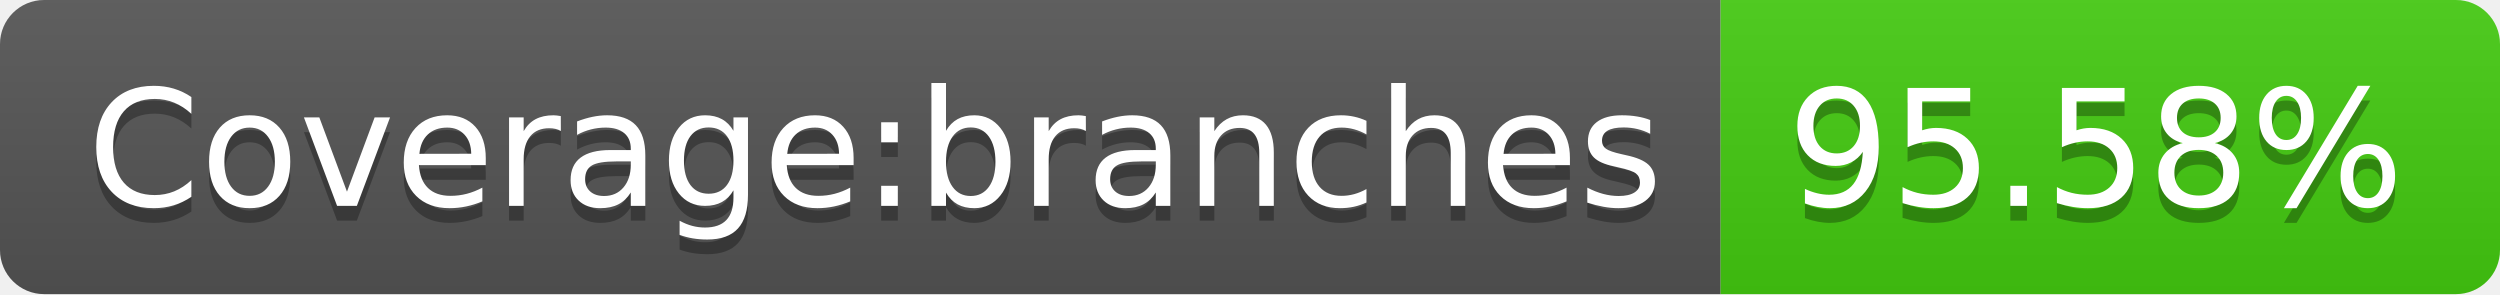
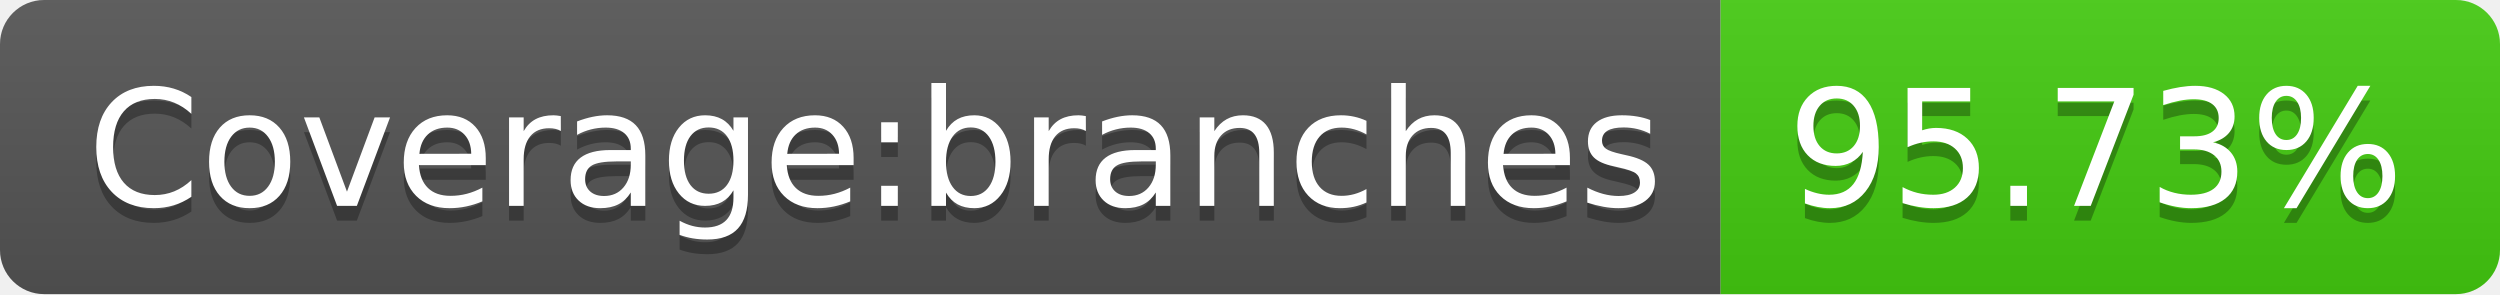
<svg xmlns="http://www.w3.org/2000/svg" width="170" height="20">
  <linearGradient id="b" x2="0" y2="100%">
    <stop offset="0" stop-color="#bbb" stop-opacity=".1" />
    <stop offset="1" stop-opacity=".1" />
  </linearGradient>
  <clipPath id="a">
    <rect width="170" height="20" rx="3" fill="#fff" />
  </clipPath>
  <g clip-path="url(#a)">
    <path fill="#555" d="M0 0h117v20H0z" />
    <path fill="#4c1" d="M117 0h53v20H117z" />
    <path fill="url(#b)" d="M0 0h170v20H0z" />
  </g>
  <g fill="#fff" text-anchor="middle" font-family="DejaVu Sans,Verdana,Geneva,sans-serif" font-size="110">
    <text x="595" y="150" fill="#010101" fill-opacity=".3" transform="scale(.1)" textLength="1070">Coverage:branches</text>
    <text x="595" y="140" transform="scale(.1)" textLength="1070">Coverage:branches</text>
-     <text x="1425" y="150" fill="#010101" fill-opacity=".3" transform="scale(.1)" textLength="430">95.58%</text>
-     <text x="1425" y="140" transform="scale(.1)" textLength="430">95.58%</text>
+     <text x="1425" y="150" fill="#010101" fill-opacity=".3" transform="scale(.1)" textLength="430">95.73%</text>
+     <text x="1425" y="140" transform="scale(.1)" textLength="430">95.73%</text>
  </g>
</svg>
